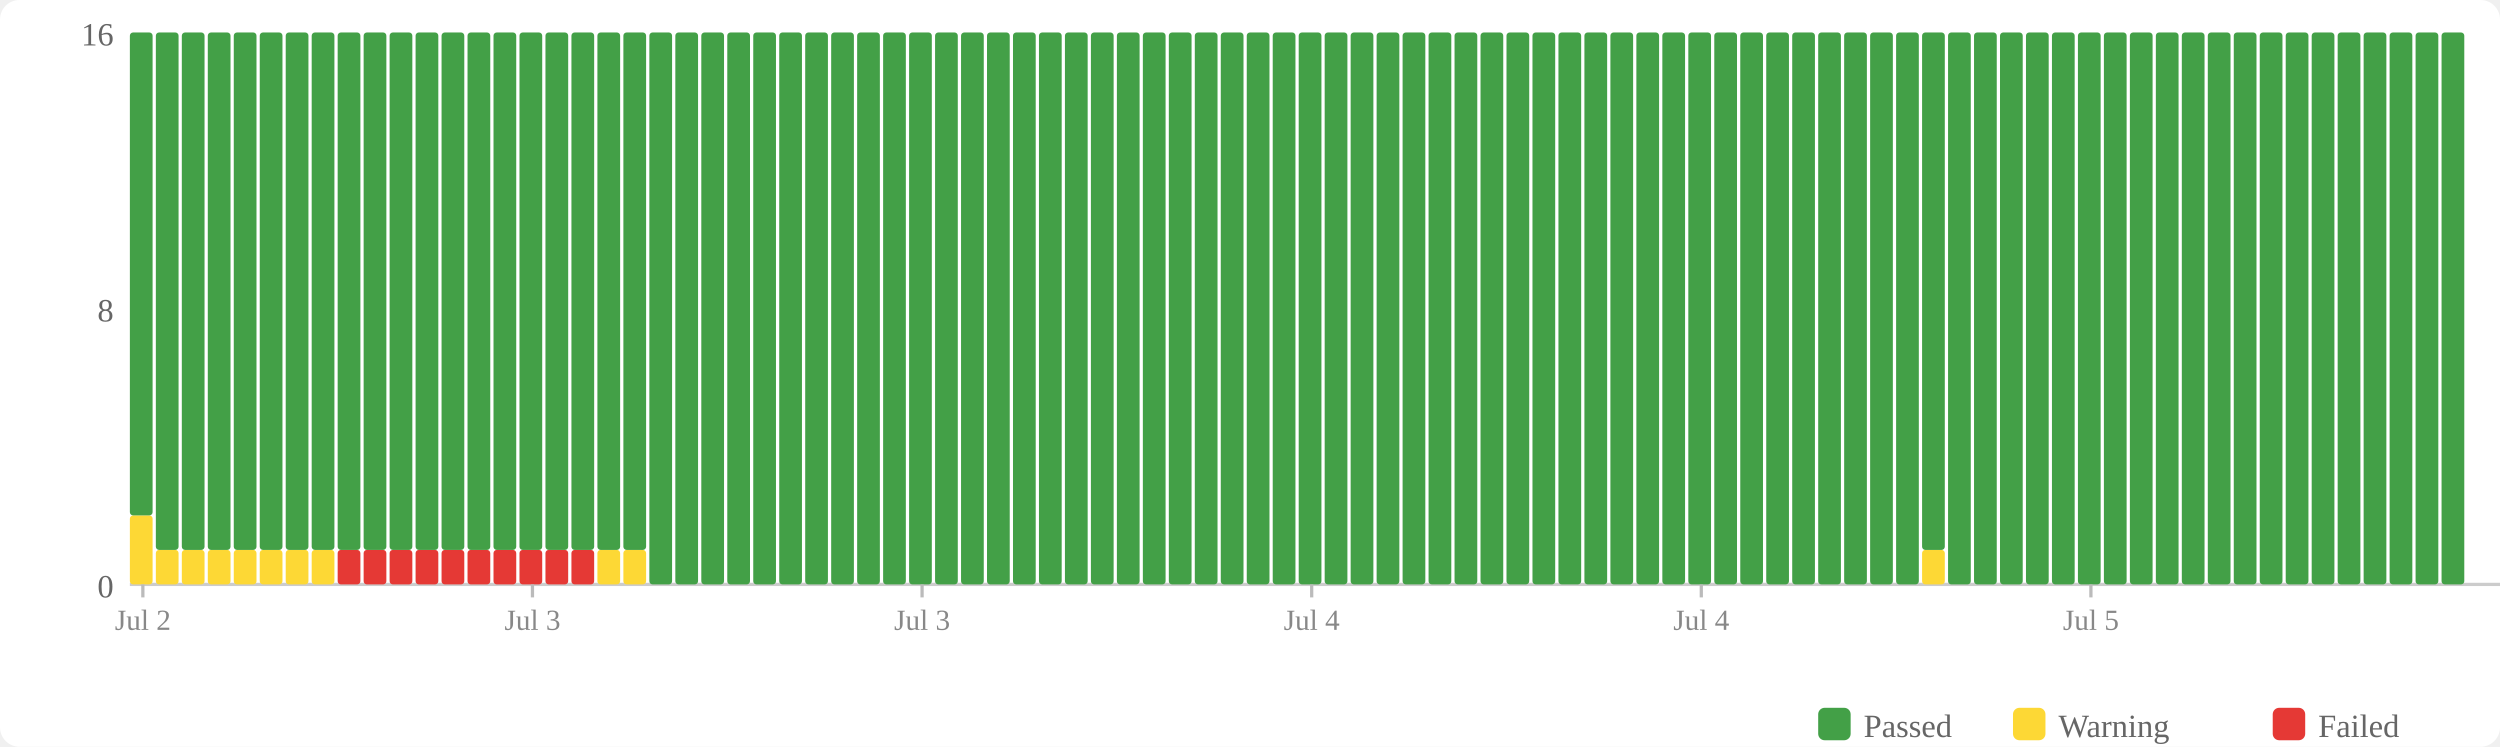
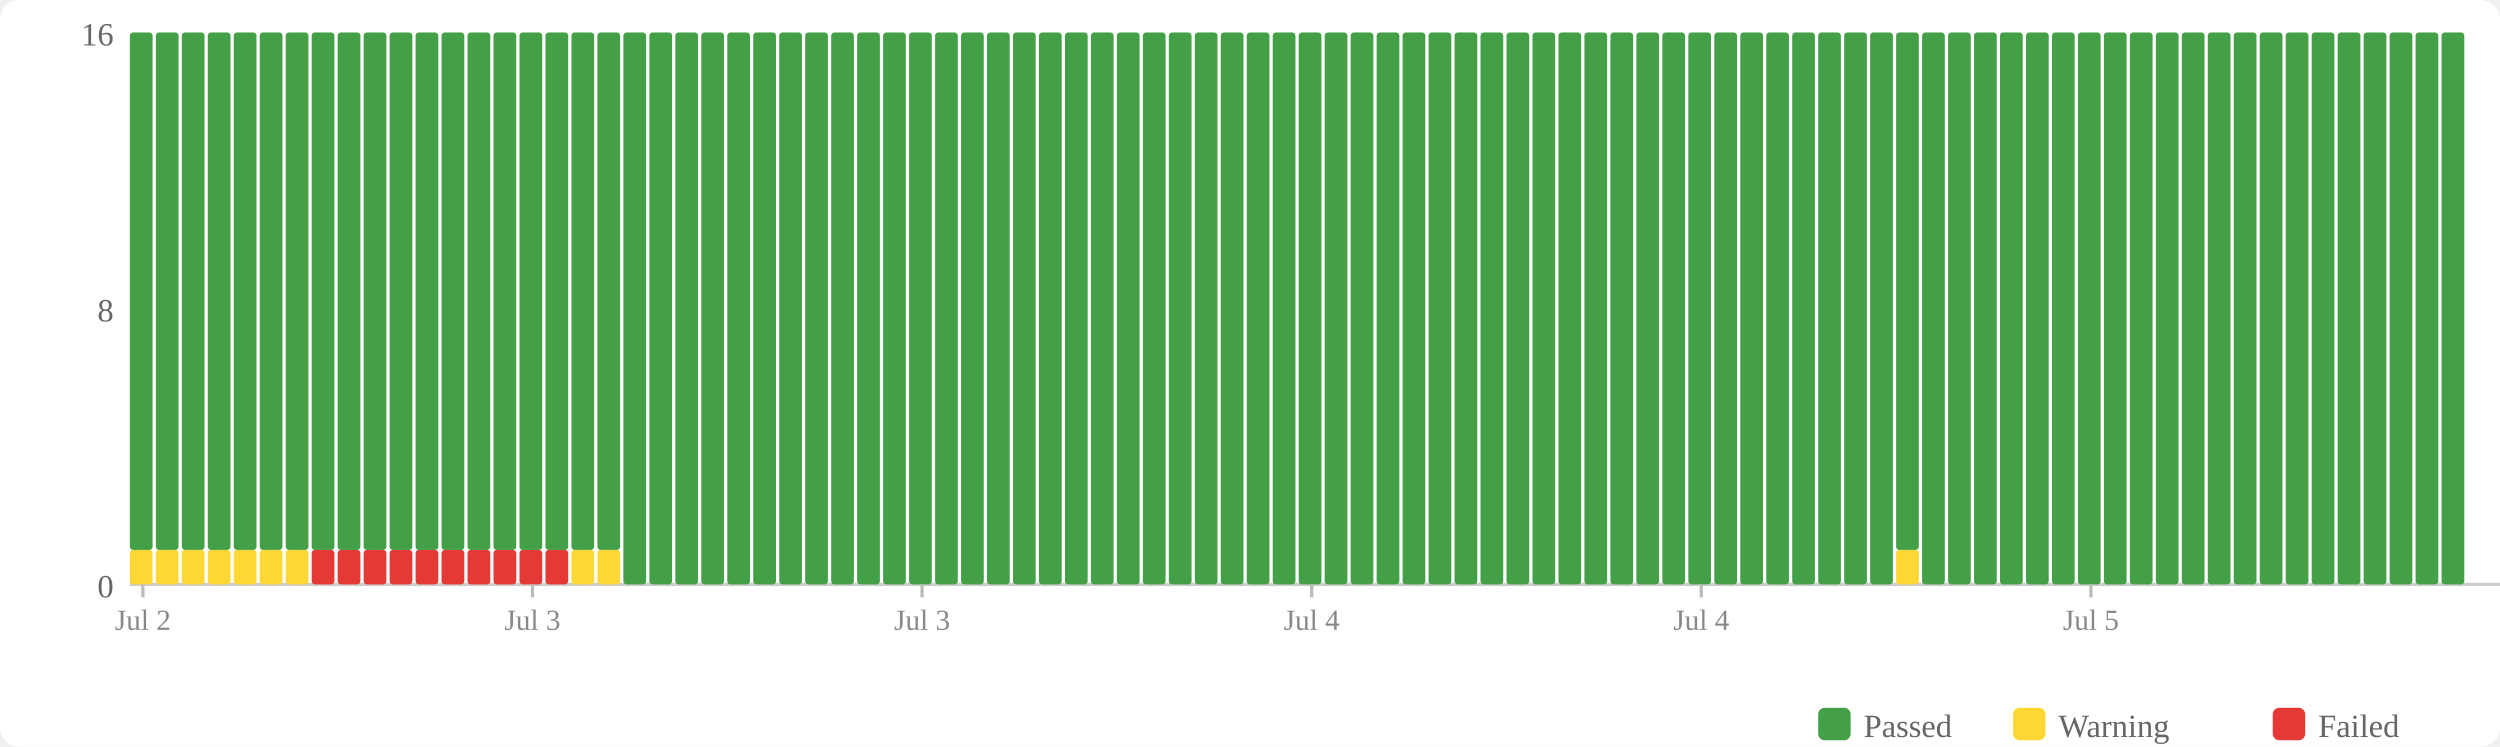
<svg xmlns="http://www.w3.org/2000/svg" width="770" height="230" viewBox="0 0 770 230">
  <rect width="770" height="230" fill="#fff" rx="6" />
  <rect x="560" y="218" width="10" height="10" fill="#43a047" rx="2" />
  <text x="574" y="227" font-size="10" fill="#666">Passed</text>
  <rect x="620" y="218" width="10" height="10" fill="#fdd835" rx="2" />
  <text x="634" y="227" font-size="10" fill="#666">Warning</text>
  <rect x="700" y="218" width="10" height="10" fill="#e53935" rx="2" />
  <text x="714" y="227" font-size="10" fill="#666">Failed</text>
  <text x="35" y="184" text-anchor="end" font-size="10" fill="#666">0</text>
  <text x="35" y="99" text-anchor="end" font-size="10" fill="#666">8</text>
  <text x="35" y="14" text-anchor="end" font-size="10" fill="#666">16</text>
  <line x1="40" y1="180" x2="770" y2="180" stroke="#ccc" stroke-width="1" />
-   <rect x="40" y="158.75" width="7" height="21.25" fill="#fdd835" rx="1" />
-   <rect x="40" y="10" width="7" height="148.75" fill="#43a047" rx="1" />
+   <rect x="40" y="169.375" width="7" height="10.625" fill="#fdd835" rx="1" />
+   <rect x="40" y="10" width="7" height="159.375" fill="#43a047" rx="1" />
  <rect x="48" y="169.375" width="7" height="10.625" fill="#fdd835" rx="1" />
  <rect x="48" y="10" width="7" height="159.375" fill="#43a047" rx="1" />
  <rect x="56" y="169.375" width="7" height="10.625" fill="#fdd835" rx="1" />
  <rect x="56" y="10" width="7" height="159.375" fill="#43a047" rx="1" />
  <rect x="64" y="169.375" width="7" height="10.625" fill="#fdd835" rx="1" />
  <rect x="64" y="10" width="7" height="159.375" fill="#43a047" rx="1" />
  <rect x="72" y="169.375" width="7" height="10.625" fill="#fdd835" rx="1" />
  <rect x="72" y="10" width="7" height="159.375" fill="#43a047" rx="1" />
  <rect x="80" y="169.375" width="7" height="10.625" fill="#fdd835" rx="1" />
  <rect x="80" y="10" width="7" height="159.375" fill="#43a047" rx="1" />
  <rect x="88" y="169.375" width="7" height="10.625" fill="#fdd835" rx="1" />
  <rect x="88" y="10" width="7" height="159.375" fill="#43a047" rx="1" />
-   <rect x="96" y="169.375" width="7" height="10.625" fill="#fdd835" rx="1" />
+   <rect x="96" y="169.375" width="7" height="10.625" fill="#e53935" rx="1" />
  <rect x="96" y="10" width="7" height="159.375" fill="#43a047" rx="1" />
  <rect x="104" y="169.375" width="7" height="10.625" fill="#e53935" rx="1" />
  <rect x="104" y="10" width="7" height="159.375" fill="#43a047" rx="1" />
  <rect x="112" y="169.375" width="7" height="10.625" fill="#e53935" rx="1" />
  <rect x="112" y="10" width="7" height="159.375" fill="#43a047" rx="1" />
  <rect x="120" y="169.375" width="7" height="10.625" fill="#e53935" rx="1" />
  <rect x="120" y="10" width="7" height="159.375" fill="#43a047" rx="1" />
  <rect x="128" y="169.375" width="7" height="10.625" fill="#e53935" rx="1" />
  <rect x="128" y="10" width="7" height="159.375" fill="#43a047" rx="1" />
  <rect x="136" y="169.375" width="7" height="10.625" fill="#e53935" rx="1" />
  <rect x="136" y="10" width="7" height="159.375" fill="#43a047" rx="1" />
  <rect x="144" y="169.375" width="7" height="10.625" fill="#e53935" rx="1" />
  <rect x="144" y="10" width="7" height="159.375" fill="#43a047" rx="1" />
  <rect x="152" y="169.375" width="7" height="10.625" fill="#e53935" rx="1" />
  <rect x="152" y="10" width="7" height="159.375" fill="#43a047" rx="1" />
  <rect x="160" y="169.375" width="7" height="10.625" fill="#e53935" rx="1" />
  <rect x="160" y="10" width="7" height="159.375" fill="#43a047" rx="1" />
  <rect x="168" y="169.375" width="7" height="10.625" fill="#e53935" rx="1" />
  <rect x="168" y="10" width="7" height="159.375" fill="#43a047" rx="1" />
-   <rect x="176" y="169.375" width="7" height="10.625" fill="#e53935" rx="1" />
+   <rect x="176" y="169.375" width="7" height="10.625" fill="#fdd835" rx="1" />
  <rect x="176" y="10" width="7" height="159.375" fill="#43a047" rx="1" />
  <rect x="184" y="169.375" width="7" height="10.625" fill="#fdd835" rx="1" />
  <rect x="184" y="10" width="7" height="159.375" fill="#43a047" rx="1" />
-   <rect x="192" y="169.375" width="7" height="10.625" fill="#fdd835" rx="1" />
-   <rect x="192" y="10" width="7" height="159.375" fill="#43a047" rx="1" />
+   <rect x="192" y="10" width="7" height="170" fill="#43a047" rx="1" />
  <rect x="200" y="10" width="7" height="170" fill="#43a047" rx="1" />
  <rect x="208" y="10" width="7" height="170" fill="#43a047" rx="1" />
  <rect x="216" y="10" width="7" height="170" fill="#43a047" rx="1" />
  <rect x="224" y="10" width="7" height="170" fill="#43a047" rx="1" />
  <rect x="232" y="10" width="7" height="170" fill="#43a047" rx="1" />
  <rect x="240" y="10" width="7" height="170" fill="#43a047" rx="1" />
  <rect x="248" y="10" width="7" height="170" fill="#43a047" rx="1" />
  <rect x="256" y="10" width="7" height="170" fill="#43a047" rx="1" />
  <rect x="264" y="10" width="7" height="170" fill="#43a047" rx="1" />
  <rect x="272" y="10" width="7" height="170" fill="#43a047" rx="1" />
  <rect x="280" y="10" width="7" height="170" fill="#43a047" rx="1" />
  <rect x="288" y="10" width="7" height="170" fill="#43a047" rx="1" />
  <rect x="296" y="10" width="7" height="170" fill="#43a047" rx="1" />
  <rect x="304" y="10" width="7" height="170" fill="#43a047" rx="1" />
  <rect x="312" y="10" width="7" height="170" fill="#43a047" rx="1" />
  <rect x="320" y="10" width="7" height="170" fill="#43a047" rx="1" />
  <rect x="328" y="10" width="7" height="170" fill="#43a047" rx="1" />
  <rect x="336" y="10" width="7" height="170" fill="#43a047" rx="1" />
  <rect x="344" y="10" width="7" height="170" fill="#43a047" rx="1" />
  <rect x="352" y="10" width="7" height="170" fill="#43a047" rx="1" />
  <rect x="360" y="10" width="7" height="170" fill="#43a047" rx="1" />
  <rect x="368" y="10" width="7" height="170" fill="#43a047" rx="1" />
  <rect x="376" y="10" width="7" height="170" fill="#43a047" rx="1" />
  <rect x="384" y="10" width="7" height="170" fill="#43a047" rx="1" />
  <rect x="392" y="10" width="7" height="170" fill="#43a047" rx="1" />
  <rect x="400" y="10" width="7" height="170" fill="#43a047" rx="1" />
  <rect x="408" y="10" width="7" height="170" fill="#43a047" rx="1" />
  <rect x="416" y="10" width="7" height="170" fill="#43a047" rx="1" />
  <rect x="424" y="10" width="7" height="170" fill="#43a047" rx="1" />
  <rect x="432" y="10" width="7" height="170" fill="#43a047" rx="1" />
  <rect x="440" y="10" width="7" height="170" fill="#43a047" rx="1" />
  <rect x="448" y="10" width="7" height="170" fill="#43a047" rx="1" />
  <rect x="456" y="10" width="7" height="170" fill="#43a047" rx="1" />
  <rect x="464" y="10" width="7" height="170" fill="#43a047" rx="1" />
  <rect x="472" y="10" width="7" height="170" fill="#43a047" rx="1" />
  <rect x="480" y="10" width="7" height="170" fill="#43a047" rx="1" />
  <rect x="488" y="10" width="7" height="170" fill="#43a047" rx="1" />
  <rect x="496" y="10" width="7" height="170" fill="#43a047" rx="1" />
  <rect x="504" y="10" width="7" height="170" fill="#43a047" rx="1" />
  <rect x="512" y="10" width="7" height="170" fill="#43a047" rx="1" />
  <rect x="520" y="10" width="7" height="170" fill="#43a047" rx="1" />
  <rect x="528" y="10" width="7" height="170" fill="#43a047" rx="1" />
  <rect x="536" y="10" width="7" height="170" fill="#43a047" rx="1" />
  <rect x="544" y="10" width="7" height="170" fill="#43a047" rx="1" />
  <rect x="552" y="10" width="7" height="170" fill="#43a047" rx="1" />
  <rect x="560" y="10" width="7" height="170" fill="#43a047" rx="1" />
  <rect x="568" y="10" width="7" height="170" fill="#43a047" rx="1" />
  <rect x="576" y="10" width="7" height="170" fill="#43a047" rx="1" />
-   <rect x="584" y="10" width="7" height="170" fill="#43a047" rx="1" />
-   <rect x="592" y="169.375" width="7" height="10.625" fill="#fdd835" rx="1" />
-   <rect x="592" y="10" width="7" height="159.375" fill="#43a047" rx="1" />
+   <rect x="584" y="169.375" width="7" height="10.625" fill="#fdd835" rx="1" />
+   <rect x="584" y="10" width="7" height="159.375" fill="#43a047" rx="1" />
+   <rect x="592" y="10" width="7" height="170" fill="#43a047" rx="1" />
  <rect x="600" y="10" width="7" height="170" fill="#43a047" rx="1" />
  <rect x="608" y="10" width="7" height="170" fill="#43a047" rx="1" />
  <rect x="616" y="10" width="7" height="170" fill="#43a047" rx="1" />
  <rect x="624" y="10" width="7" height="170" fill="#43a047" rx="1" />
  <rect x="632" y="10" width="7" height="170" fill="#43a047" rx="1" />
  <rect x="640" y="10" width="7" height="170" fill="#43a047" rx="1" />
  <rect x="648" y="10" width="7" height="170" fill="#43a047" rx="1" />
  <rect x="656" y="10" width="7" height="170" fill="#43a047" rx="1" />
  <rect x="664" y="10" width="7" height="170" fill="#43a047" rx="1" />
  <rect x="672" y="10" width="7" height="170" fill="#43a047" rx="1" />
  <rect x="680" y="10" width="7" height="170" fill="#43a047" rx="1" />
  <rect x="688" y="10" width="7" height="170" fill="#43a047" rx="1" />
  <rect x="696" y="10" width="7" height="170" fill="#43a047" rx="1" />
  <rect x="704" y="10" width="7" height="170" fill="#43a047" rx="1" />
  <rect x="712" y="10" width="7" height="170" fill="#43a047" rx="1" />
  <rect x="720" y="10" width="7" height="170" fill="#43a047" rx="1" />
  <rect x="728" y="10" width="7" height="170" fill="#43a047" rx="1" />
  <rect x="736" y="10" width="7" height="170" fill="#43a047" rx="1" />
  <rect x="744" y="10" width="7" height="170" fill="#43a047" rx="1" />
  <rect x="752" y="10" width="7" height="170" fill="#43a047" rx="1" />
  <line x1="44.0" y1="180" x2="44.0" y2="184" stroke="#bbb" stroke-width="1" />
  <text x="44.0" y="194" text-anchor="middle" font-size="9" fill="#888">Jul 2</text>
  <line x1="164.0" y1="180" x2="164.0" y2="184" stroke="#bbb" stroke-width="1" />
  <text x="164.0" y="194" text-anchor="middle" font-size="9" fill="#888">Jul 3</text>
  <line x1="284.0" y1="180" x2="284.0" y2="184" stroke="#bbb" stroke-width="1" />
  <text x="284.0" y="194" text-anchor="middle" font-size="9" fill="#888">Jul 3</text>
  <line x1="404.0" y1="180" x2="404.0" y2="184" stroke="#bbb" stroke-width="1" />
  <text x="404.0" y="194" text-anchor="middle" font-size="9" fill="#888">Jul 4</text>
  <line x1="524.0" y1="180" x2="524.0" y2="184" stroke="#bbb" stroke-width="1" />
  <text x="524.0" y="194" text-anchor="middle" font-size="9" fill="#888">Jul 4</text>
  <line x1="644.0" y1="180" x2="644.0" y2="184" stroke="#bbb" stroke-width="1" />
  <text x="644.0" y="194" text-anchor="middle" font-size="9" fill="#888">Jul 5</text>
</svg>
